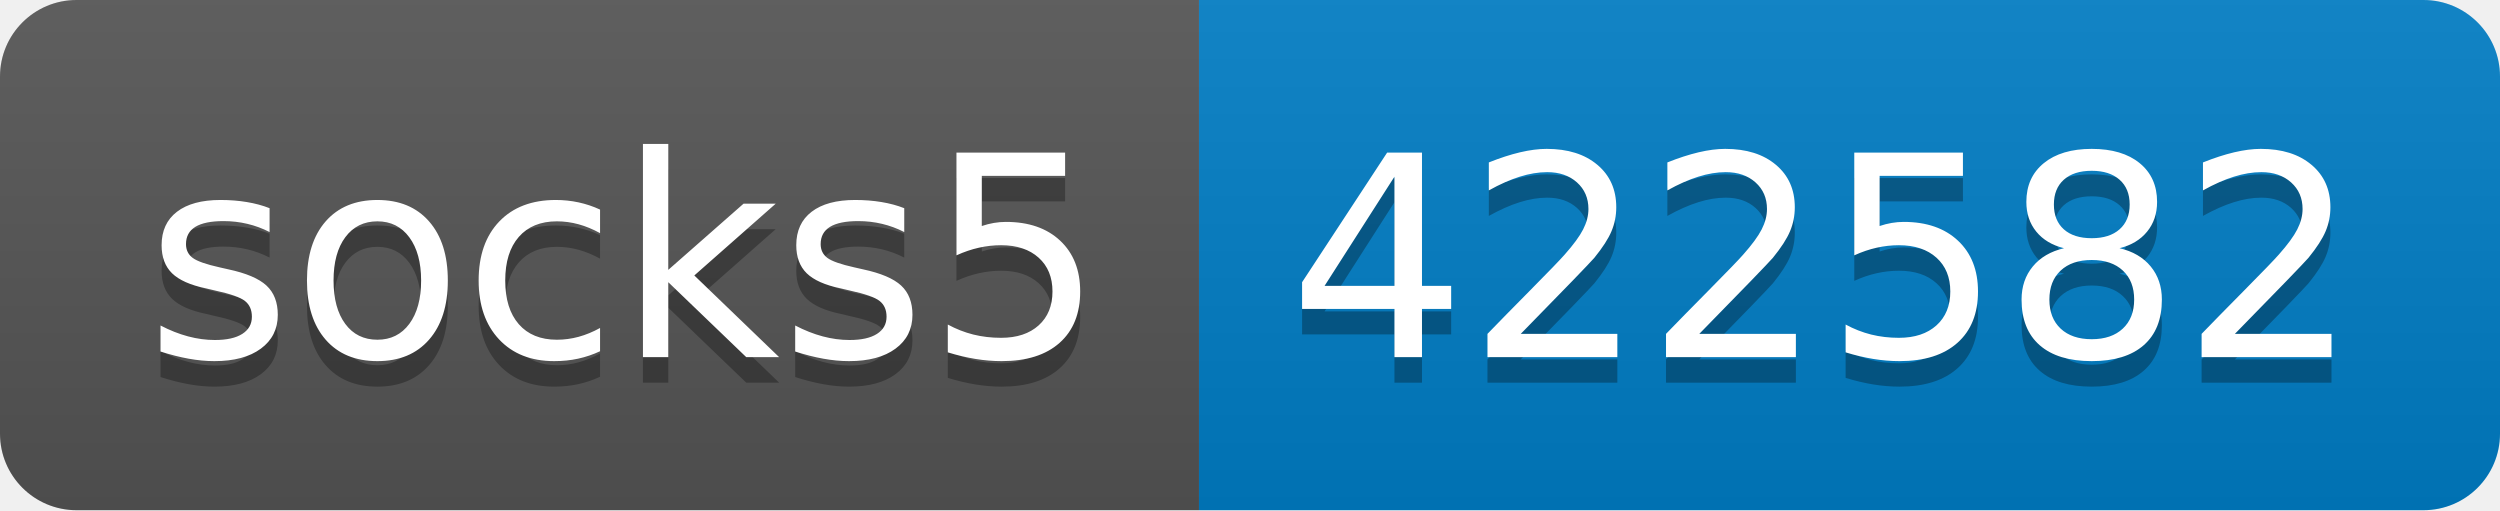
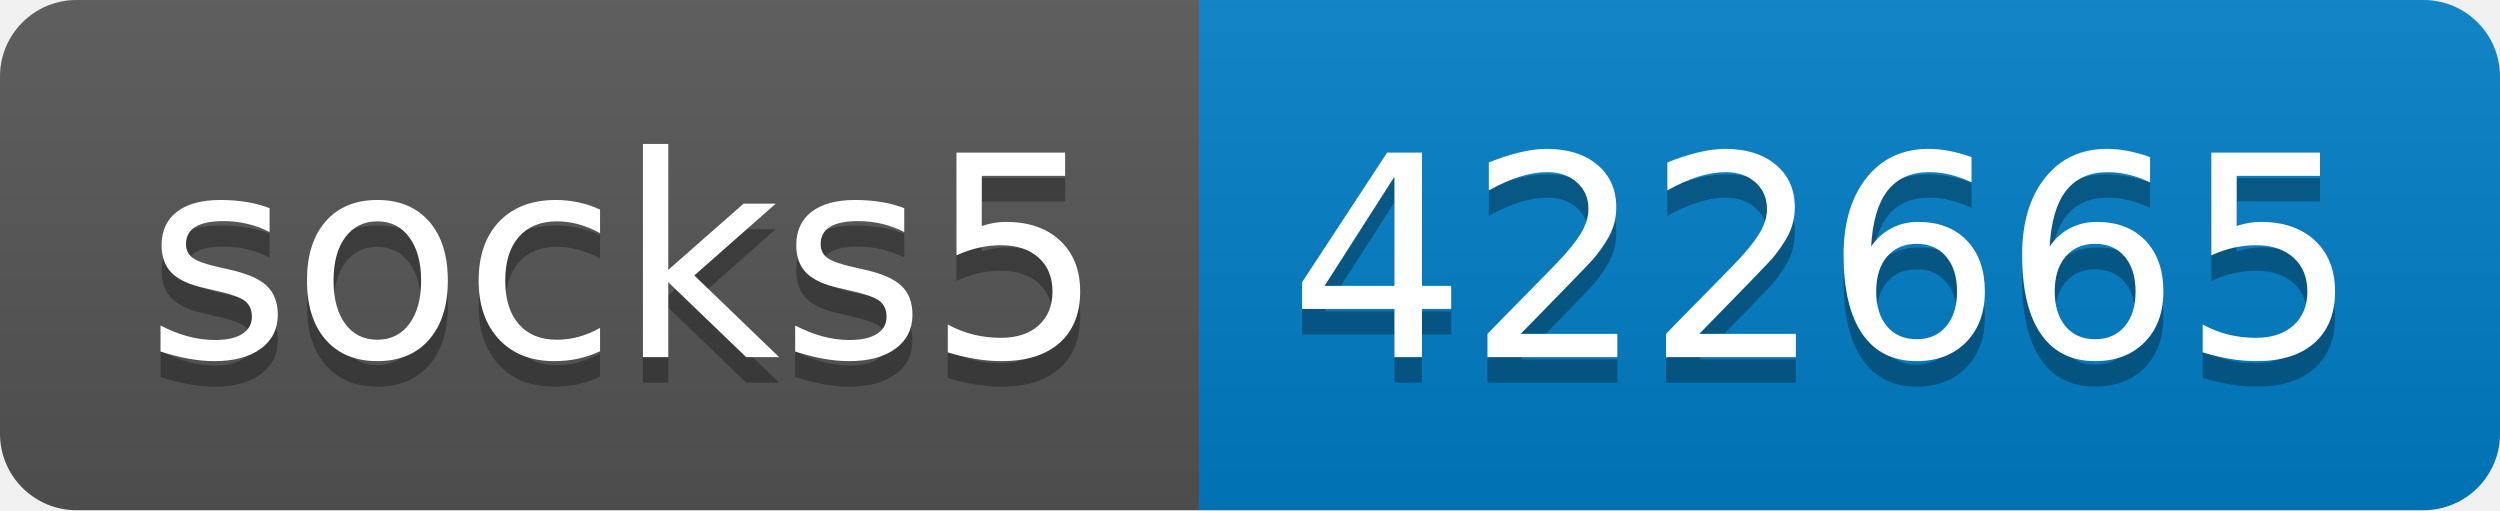
- <svg xmlns="http://www.w3.org/2000/svg" width="98" height="20" role="img" aria-label="socks5: 422582">
+ <svg xmlns="http://www.w3.org/2000/svg" width="98" height="20" role="img" aria-label="socks5: 422665">
  <linearGradient id="s" x2="0" y2="100%">
    <stop offset="0" stop-color="#bbb" stop-opacity=".1" />
    <stop offset="1" stop-opacity=".1" />
  </linearGradient>
  <clipPath id="r">
    <rect width="98" height="20" rx="3" fill="#fff" />
  </clipPath>
  <g clip-path="url(#r)">
    <rect width="47" height="20" fill="#555" />
    <rect x="47" width="51" height="20" fill="#007ec6" />
    <rect width="98" height="20" fill="url(#s)" />
  </g>
  <g fill="#fff" text-anchor="middle" font-family="Verdana,Geneva,DejaVu Sans,sans-serif" text-rendering="geometricPrecision" font-size="110">
    <text aria-hidden="true" x="245" y="150" fill="#010101" fill-opacity=".3" transform="scale(.1)" textLength="370">socks5</text>
    <text x="245" y="140" transform="scale(.1)" fill="#fff" textLength="370">socks5</text>
-     <text aria-hidden="true" x="715" y="150" fill="#010101" fill-opacity=".3" transform="scale(.1)" textLength="410">422582</text>
-     <text x="715" y="140" transform="scale(.1)" fill="#fff" textLength="410">422582</text>
+     <text aria-hidden="true" x="715" y="150" fill="#010101" fill-opacity=".3" transform="scale(.1)" textLength="410">422665</text>
+     <text x="715" y="140" transform="scale(.1)" fill="#fff" textLength="410">422665</text>
  </g>
</svg>
